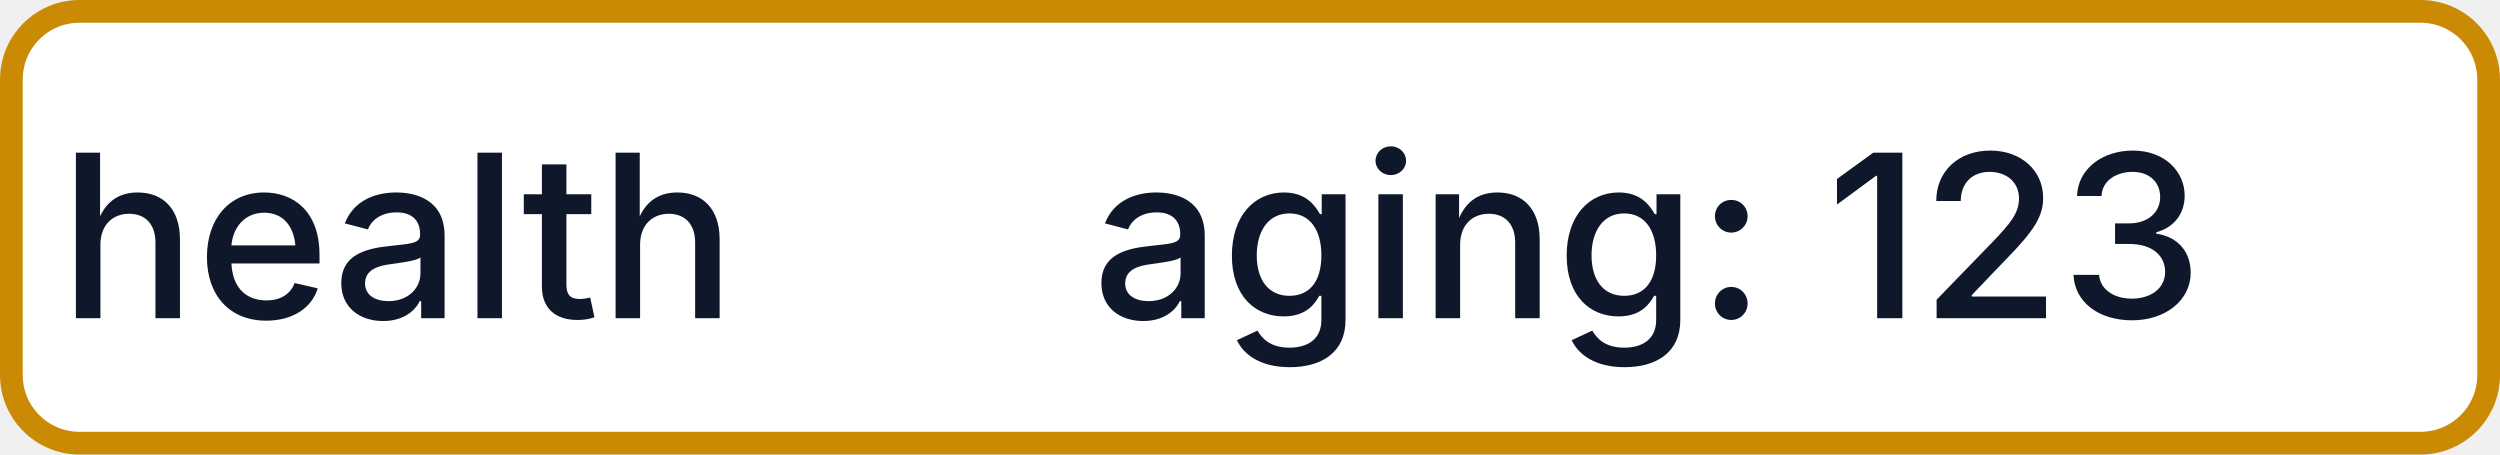
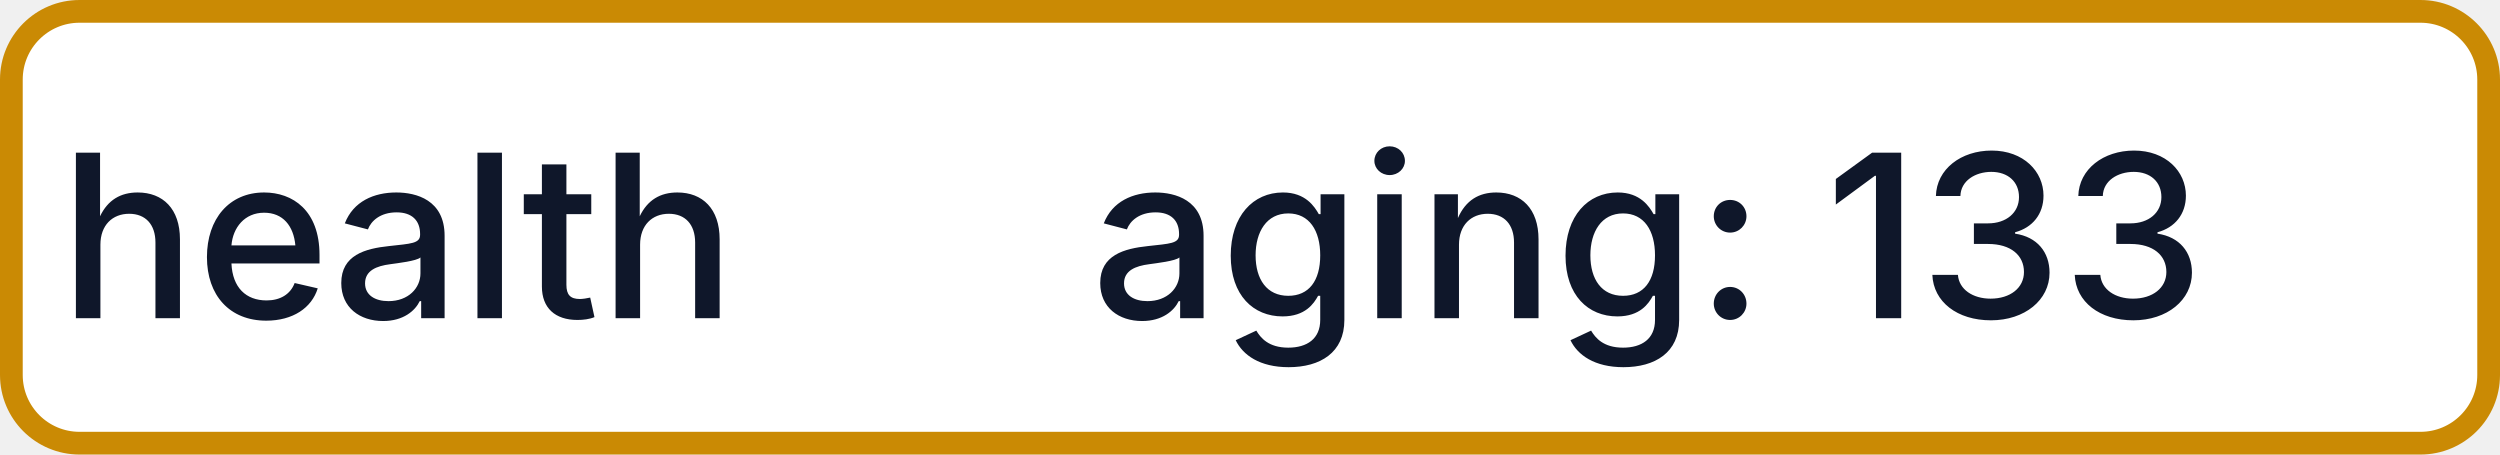
- <svg xmlns="http://www.w3.org/2000/svg" width="110" height="20" role="img" aria-label="health: aging: 123">
+ <svg xmlns="http://www.w3.org/2000/svg" width="110" height="20" role="img" aria-label="health: aging: 133">
  <rect x="0.5" y="0.5" width="109" height="19" rx="3" fill="#FFFFFF" stroke="#CA8A04" stroke-width="1" />
  <g fill="#0F172A" text-anchor="middle" font-family="-apple-system,BlinkMacSystemFont,Segoe UI,sans-serif" font-size="10" font-weight="500">
    <text x="17.5" y="14">health</text>
-     <text x="72.5" y="14" textLength="68" lengthAdjust="spacingAndGlyphs">aging: 123</text>
+     <text x="72.5" y="14" textLength="68" lengthAdjust="spacingAndGlyphs">aging: 133</text>
  </g>
</svg>
